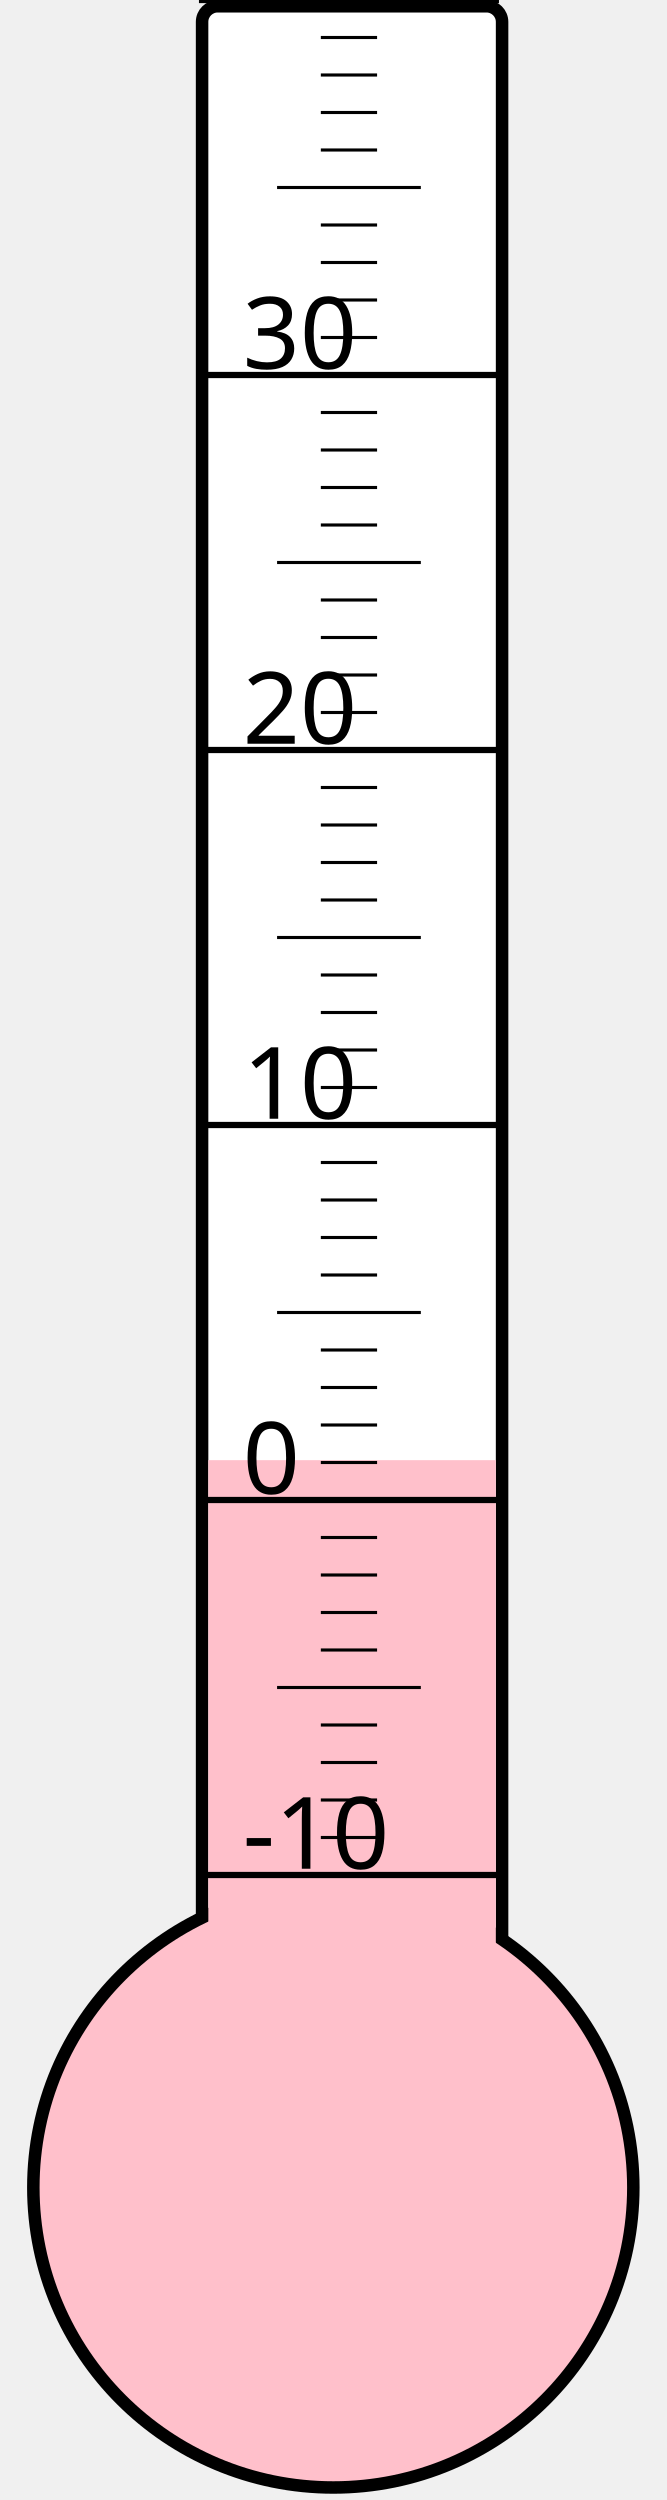
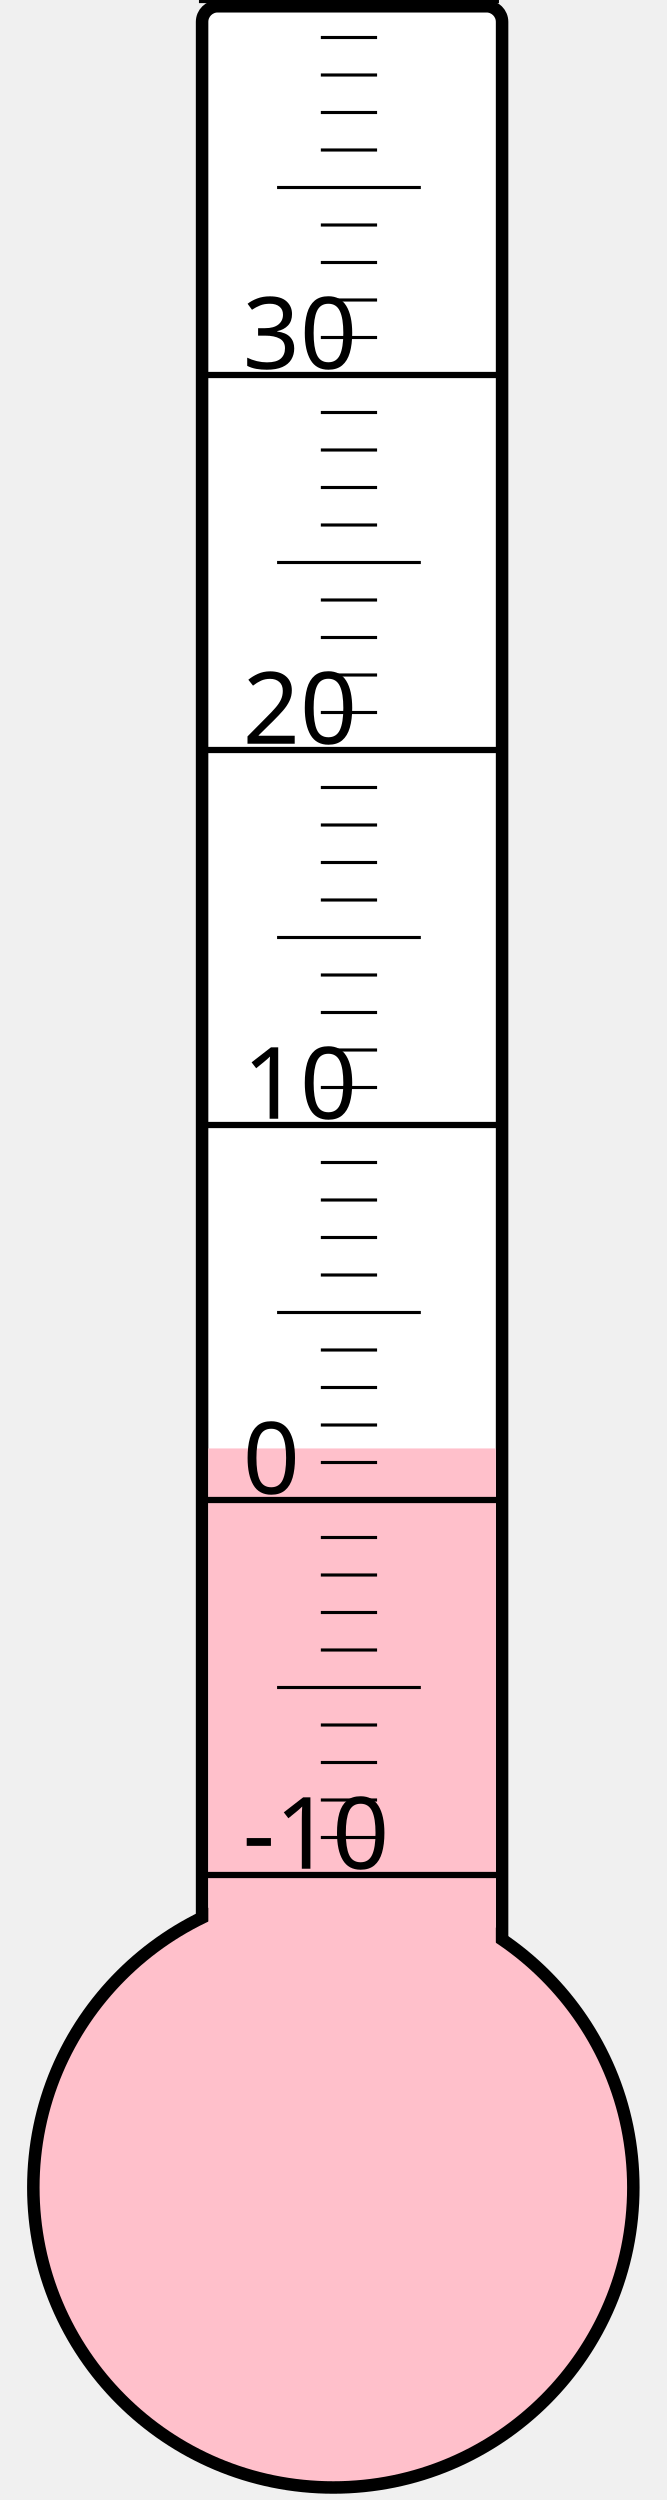
<svg xmlns="http://www.w3.org/2000/svg" width="40px" height="150px" viewBox="0 0 200 800">
  <rect width="200" height="800" x="0" y="0" style="fill: #ffffeb; fill-opacity: 0;" />
  <rect width="96" height="680" x="58" y="2" rx="5" ry="5" style="fill: white; fill-opacity: 1; stroke: black; stroke-width: 4;" />
  <circle cx="100" cy="700" r="96" style="fill: pink; stroke: black; stroke-width: 4;" />
-   <rect width="92" height="232.75" x="60" y="467.25" style="fill: pink; fill-opacity: 1; stroke-width: 0;" />
+   <rect width="92" height="236.5" x="60" y="463.5" style="fill: pink; fill-opacity: 1; stroke-width: 0;" />
  <text x="71" y="598" style="font-family: sans-serif; font-size: 24pt;">-10</text>
  <text x="71" y="478" style="font-family: sans-serif; font-size: 24pt;">0</text>
  <text x="71" y="358" style="font-family: sans-serif; font-size: 24pt;">10</text>
  <text x="71" y="238" style="font-family: sans-serif; font-size: 24pt;">20</text>
  <text x="71" y="118" style="font-family: sans-serif; font-size: 24pt;">30</text>
  <g style="stroke: black;">
    <line x1="57" y1="600" x2="153" y2="600" style="stroke-width: 2;" />
    <line x1="96" y1="588" x2="114" y2="588" style="stroke-width: 1;" />
    <line x1="96" y1="576" x2="114" y2="576" style="stroke-width: 1;" />
    <line x1="96" y1="564" x2="114" y2="564" style="stroke-width: 1;" />
    <line x1="96" y1="552" x2="114" y2="552" style="stroke-width: 1;" />
    <line x1="82" y1="540" x2="128" y2="540" style="stroke-width: 1;" />
    <line x1="96" y1="528" x2="114" y2="528" style="stroke-width: 1;" />
    <line x1="96" y1="516" x2="114" y2="516" style="stroke-width: 1;" />
    <line x1="96" y1="504" x2="114" y2="504" style="stroke-width: 1;" />
    <line x1="96" y1="492" x2="114" y2="492" style="stroke-width: 1;" />
    <line x1="57" y1="480" x2="153" y2="480" style="stroke-width: 2;" />
    <line x1="96" y1="468" x2="114" y2="468" style="stroke-width: 1;" />
    <line x1="96" y1="456" x2="114" y2="456" style="stroke-width: 1;" />
    <line x1="96" y1="444" x2="114" y2="444" style="stroke-width: 1;" />
    <line x1="96" y1="432" x2="114" y2="432" style="stroke-width: 1;" />
    <line x1="82" y1="420" x2="128" y2="420" style="stroke-width: 1;" />
    <line x1="96" y1="408" x2="114" y2="408" style="stroke-width: 1;" />
    <line x1="96" y1="396" x2="114" y2="396" style="stroke-width: 1;" />
    <line x1="96" y1="384" x2="114" y2="384" style="stroke-width: 1;" />
    <line x1="96" y1="372" x2="114" y2="372" style="stroke-width: 1;" />
    <line x1="57" y1="360" x2="153" y2="360" style="stroke-width: 2;" />
    <line x1="96" y1="348" x2="114" y2="348" style="stroke-width: 1;" />
    <line x1="96" y1="336" x2="114" y2="336" style="stroke-width: 1;" />
    <line x1="96" y1="324" x2="114" y2="324" style="stroke-width: 1;" />
    <line x1="96" y1="312" x2="114" y2="312" style="stroke-width: 1;" />
    <line x1="82" y1="300" x2="128" y2="300" style="stroke-width: 1;" />
    <line x1="96" y1="288" x2="114" y2="288" style="stroke-width: 1;" />
    <line x1="96" y1="276" x2="114" y2="276" style="stroke-width: 1;" />
    <line x1="96" y1="264" x2="114" y2="264" style="stroke-width: 1;" />
    <line x1="96" y1="252" x2="114" y2="252" style="stroke-width: 1;" />
    <line x1="57" y1="240" x2="153" y2="240" style="stroke-width: 2;" />
    <line x1="96" y1="228" x2="114" y2="228" style="stroke-width: 1;" />
    <line x1="96" y1="216" x2="114" y2="216" style="stroke-width: 1;" />
    <line x1="96" y1="204" x2="114" y2="204" style="stroke-width: 1;" />
    <line x1="96" y1="192" x2="114" y2="192" style="stroke-width: 1;" />
    <line x1="82" y1="180" x2="128" y2="180" style="stroke-width: 1;" />
    <line x1="96" y1="168" x2="114" y2="168" style="stroke-width: 1;" />
    <line x1="96" y1="156" x2="114" y2="156" style="stroke-width: 1;" />
    <line x1="96" y1="144" x2="114" y2="144" style="stroke-width: 1;" />
    <line x1="96" y1="132" x2="114" y2="132" style="stroke-width: 1;" />
    <line x1="57" y1="120" x2="153" y2="120" style="stroke-width: 2;" />
    <line x1="96" y1="108" x2="114" y2="108" style="stroke-width: 1;" />
    <line x1="96" y1="96" x2="114" y2="96" style="stroke-width: 1;" />
    <line x1="96" y1="84" x2="114" y2="84" style="stroke-width: 1;" />
    <line x1="96" y1="72" x2="114" y2="72" style="stroke-width: 1;" />
    <line x1="82" y1="60" x2="128" y2="60" style="stroke-width: 1;" />
    <line x1="96" y1="48" x2="114" y2="48" style="stroke-width: 1;" />
    <line x1="96" y1="36" x2="114" y2="36" style="stroke-width: 1;" />
    <line x1="96" y1="24" x2="114" y2="24" style="stroke-width: 1;" />
    <line x1="96" y1="12" x2="114" y2="12" style="stroke-width: 1;" />
    <line x1="57" y1="0" x2="153" y2="0" style="stroke-width: 2;" />
  </g>
</svg>
